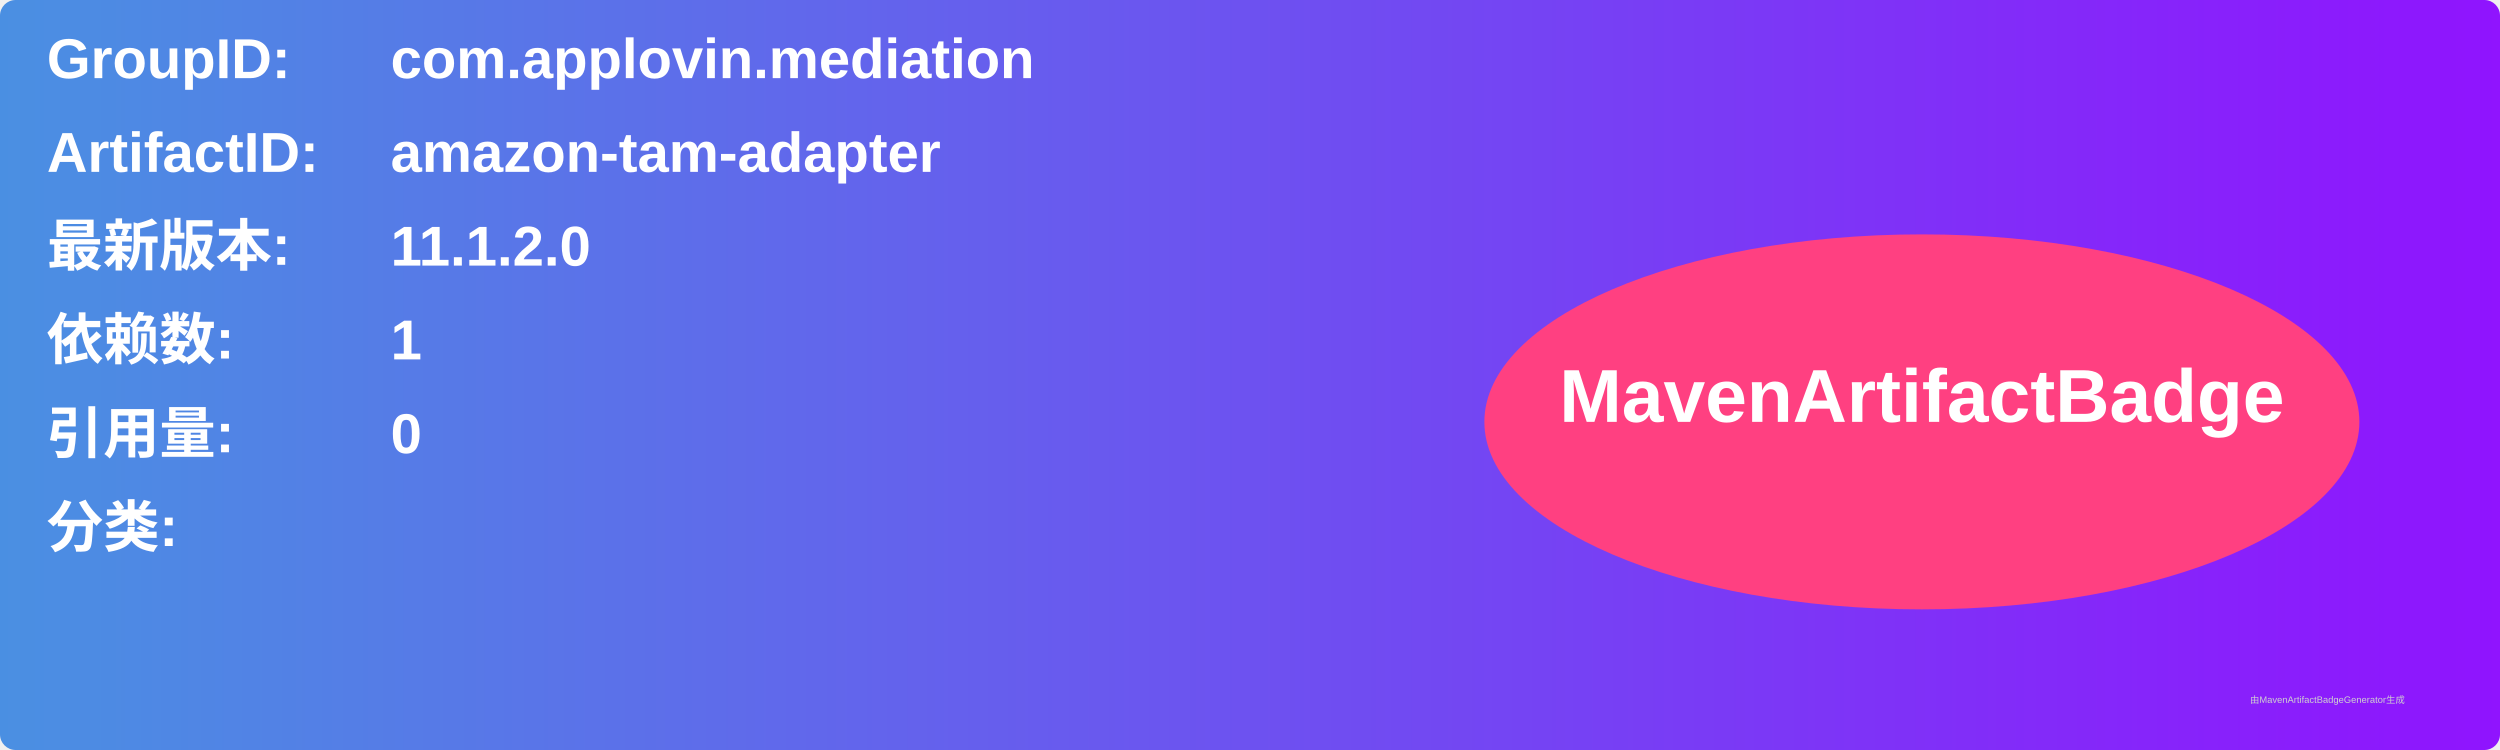
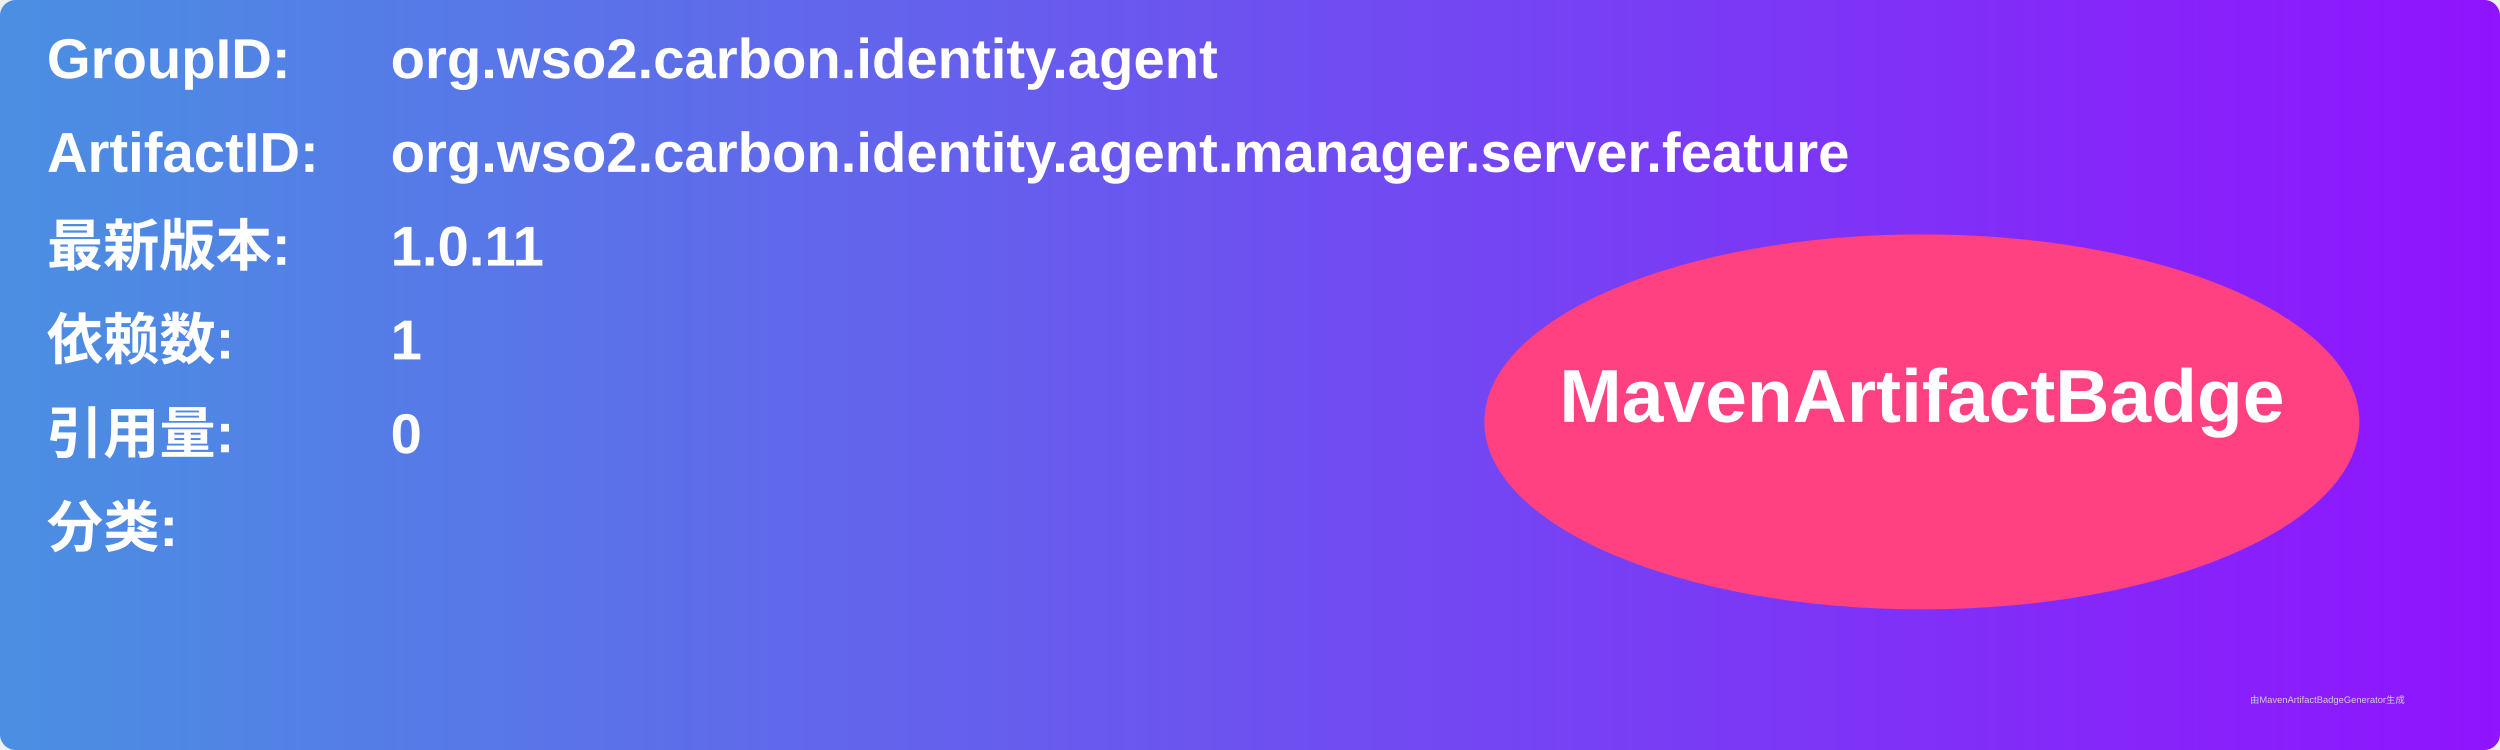
<svg xmlns="http://www.w3.org/2000/svg" width="800" height="240" viewBox="0 0 800 240">
  <linearGradient id="grad" x1="0%" y1="0%" x2="100%" y2="0%">
    <stop offset="0%" stop-color="#4a90e2" />
    <stop offset="100%" stop-color="#9013fe" />
  </linearGradient>
  <rect width="100%" height="100%" rx="5" ry="5" fill="url(#grad)" />
  <g transform="translate(15, 15)">
    <text x="0" y="10" font-family="Arial" font-size="18" fill="white" font-weight="bold" width="260">GroupID:</text>
-     <text x="110" y="10" font-family="Arial" font-size="18" fill="white" font-weight="bold" width="460">com.applovin.mediation</text>
+     <text x="110" y="10" font-family="Arial" font-size="18" fill="white" font-weight="bold" width="460">org.wso2.carbon.identity.agent</text>
    <text x="0" y="40" font-family="Arial" font-size="18" fill="white" font-weight="bold" width="260">ArtifactID:</text>
-     <text x="110" y="40" font-family="Arial" font-size="18" fill="white" font-weight="bold" width="460">amazon-tam-adapter</text>
+     <text x="110" y="40" font-family="Arial" font-size="18" fill="white" font-weight="bold" width="460">org.wso2.carbon.identity.agent.manager.server.feature</text>
    <text x="0" y="70" font-family="Arial" font-size="18" fill="white" font-weight="bold">最新版本:</text>
    <text x="110" y="70" font-family="Arial" font-size="18" fill="white" font-weight="bold">
-       <tspan font-weight="bold">11.1.2.0</tspan>
+       <tspan font-weight="bold">1.0.11</tspan>
    </text>
    <text x="0" y="100" font-family="Arial" font-size="18" fill="white" font-weight="bold">依赖数: </text>
    <text x="110" y="100" font-family="Arial" font-size="18" fill="white">
      <tspan font-weight="bold">1</tspan>
    </text>
    <text x="0" y="130" font-family="Arial" font-size="18" fill="white" font-weight="bold">引用量: </text>
    <text x="110" y="130" font-family="Arial" font-size="18" fill="white">
      <tspan font-weight="bold">0</tspan>
    </text>
    <text x="0" y="160" font-family="Arial" font-size="18" fill="white" font-weight="bold">分类:</text>
    <text x="10" y="190" font-family="Arial" font-size="10" fill="white">
      <tspan font-weight="bold" />
    </text>
    <ellipse cx="600" cy="120" rx="140" ry="60" fill="#ff4081" />
    <text x="600" y="120" text-anchor="middle" font-family="Arial" font-size="24" fill="white" font-weight="bold">MavenArtifactBadge</text>
  </g>
  <text x="720" y="225" font-family="Arial" font-size="3" fill="#d0d0d0">由MavenArtifactBadgeGenerator生成</text>
</svg>
